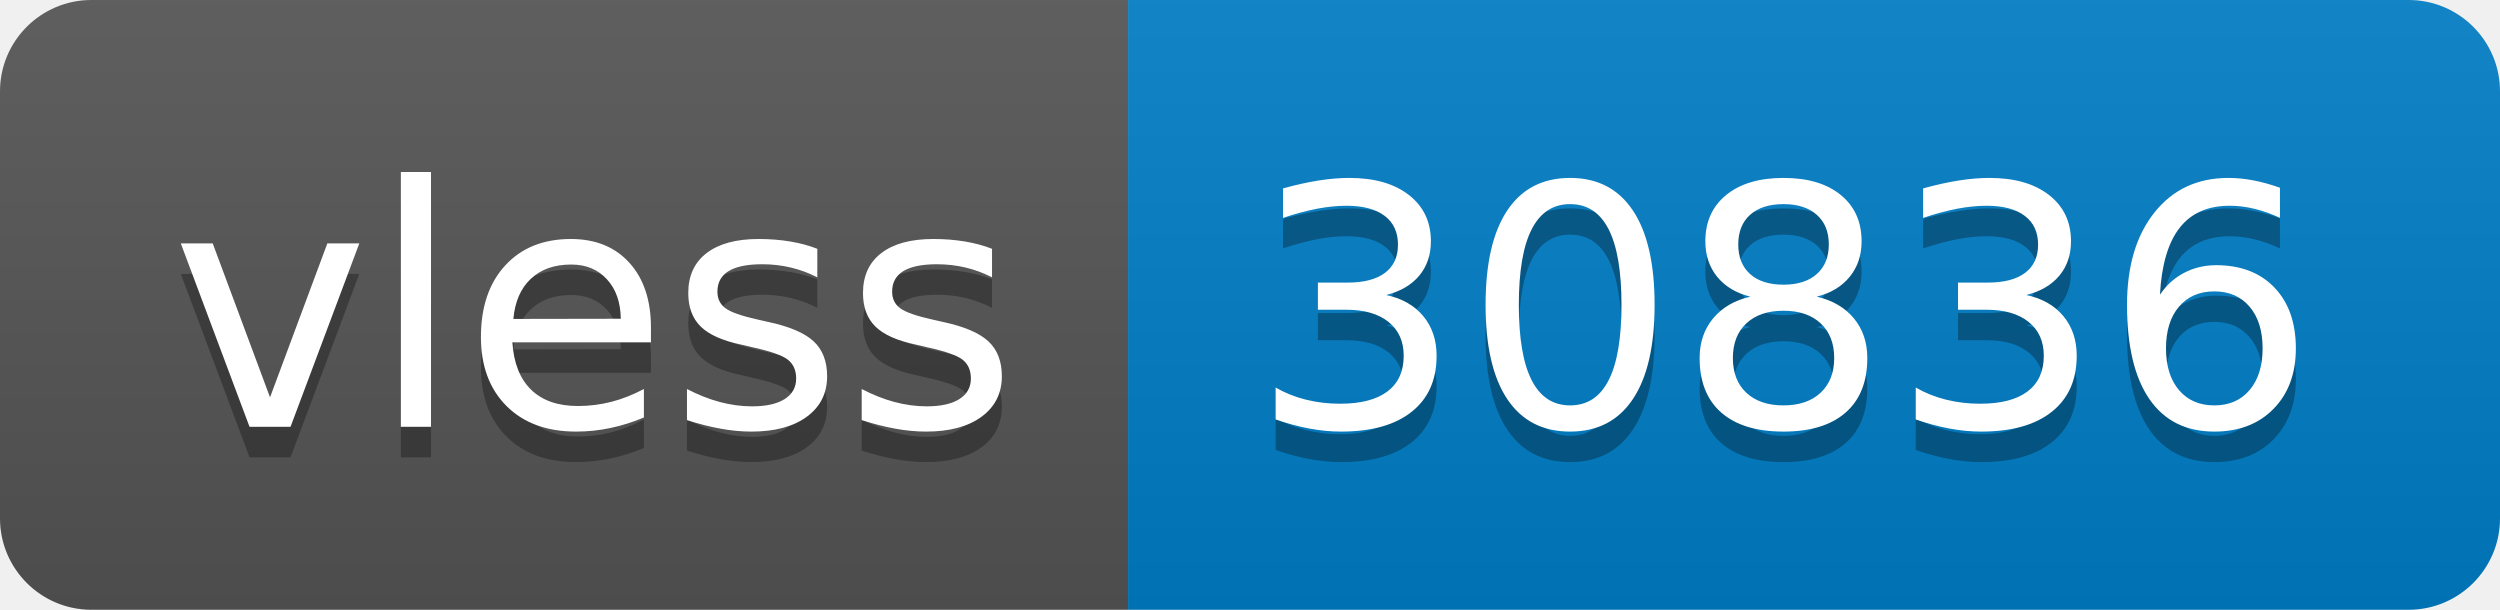
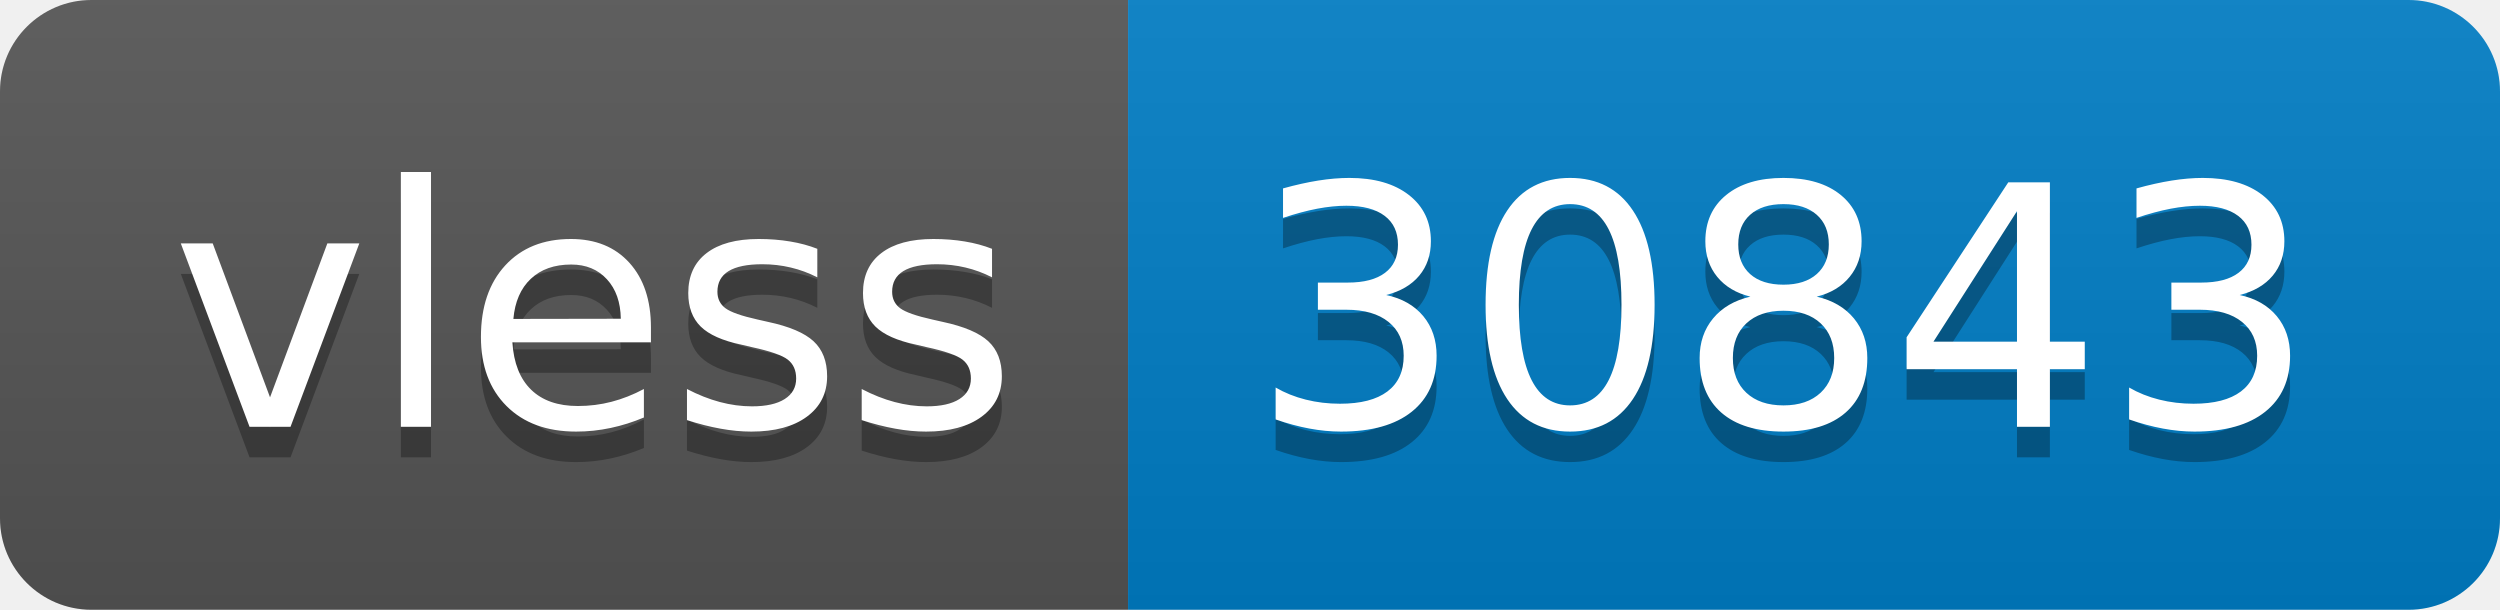
- <svg xmlns="http://www.w3.org/2000/svg" width="82" height="20" role="img" aria-label="vless: 30836">
+ <svg xmlns="http://www.w3.org/2000/svg" width="82" height="20" role="img" aria-label="vless: 30843">
  <linearGradient id="s" x2="0" y2="100%">
    <stop offset="0" stop-color="#bbb" stop-opacity=".1" />
    <stop offset="1" stop-opacity=".1" />
  </linearGradient>
  <clipPath id="r">
    <rect width="82" height="20" rx="3" fill="#fff" />
  </clipPath>
  <g clip-path="url(#r)">
    <rect width="37" height="20" fill="#555" />
    <rect x="37" width="45" height="20" fill="#007ec6" />
    <rect width="82" height="20" fill="url(#s)" />
  </g>
  <g fill="#fff" text-anchor="middle" font-family="Verdana,Geneva,DejaVu Sans,sans-serif" text-rendering="geometricPrecision" font-size="110">
    <text aria-hidden="true" x="195" y="150" fill="#010101" fill-opacity=".3" transform="scale(.1)" textLength="270">vless</text>
    <text x="195" y="140" transform="scale(.1)" fill="#fff" textLength="270">vless</text>
-     <text aria-hidden="true" x="585" y="150" fill="#010101" fill-opacity=".3" transform="scale(.1)" textLength="350">30836</text>
-     <text x="585" y="140" transform="scale(.1)" fill="#fff" textLength="350">30836</text>
+     <text aria-hidden="true" x="585" y="150" fill="#010101" fill-opacity=".3" transform="scale(.1)" textLength="350">30843</text>
+     <text x="585" y="140" transform="scale(.1)" fill="#fff" textLength="350">30843</text>
  </g>
</svg>
